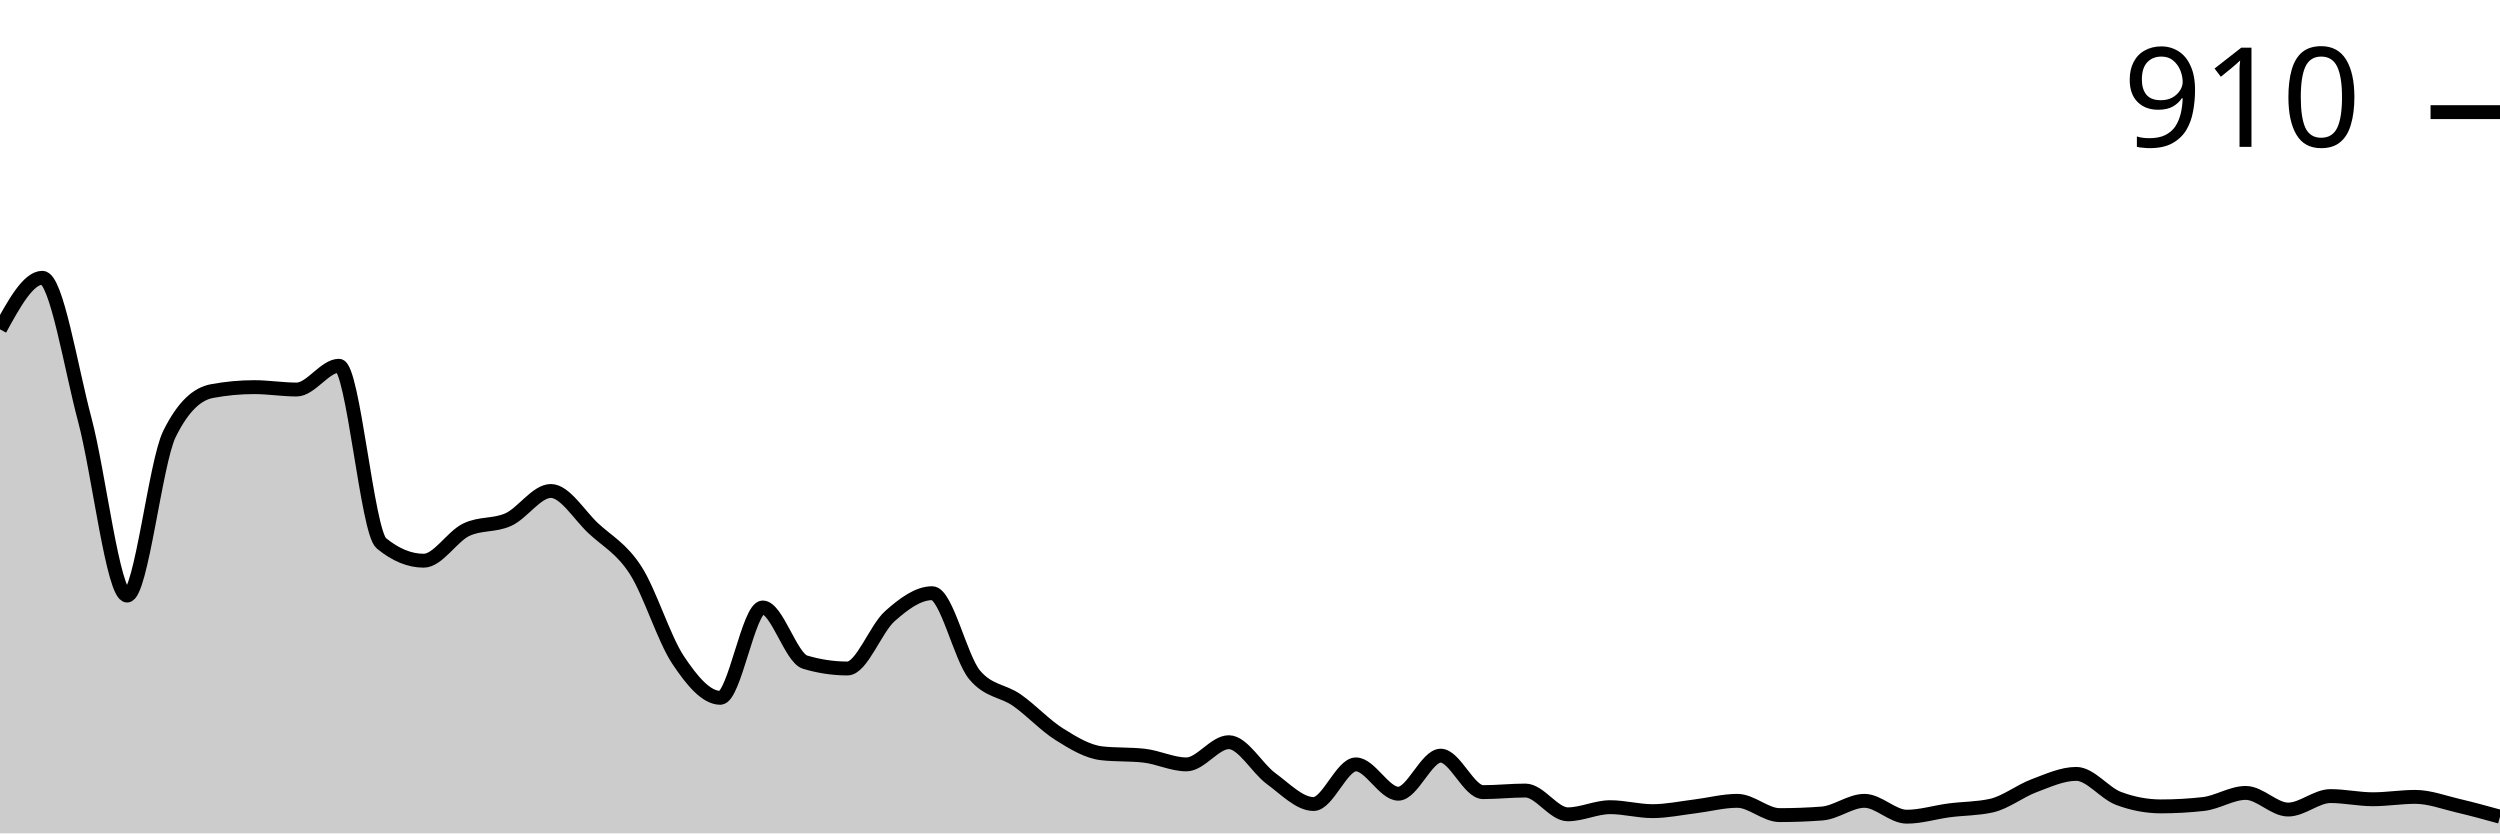
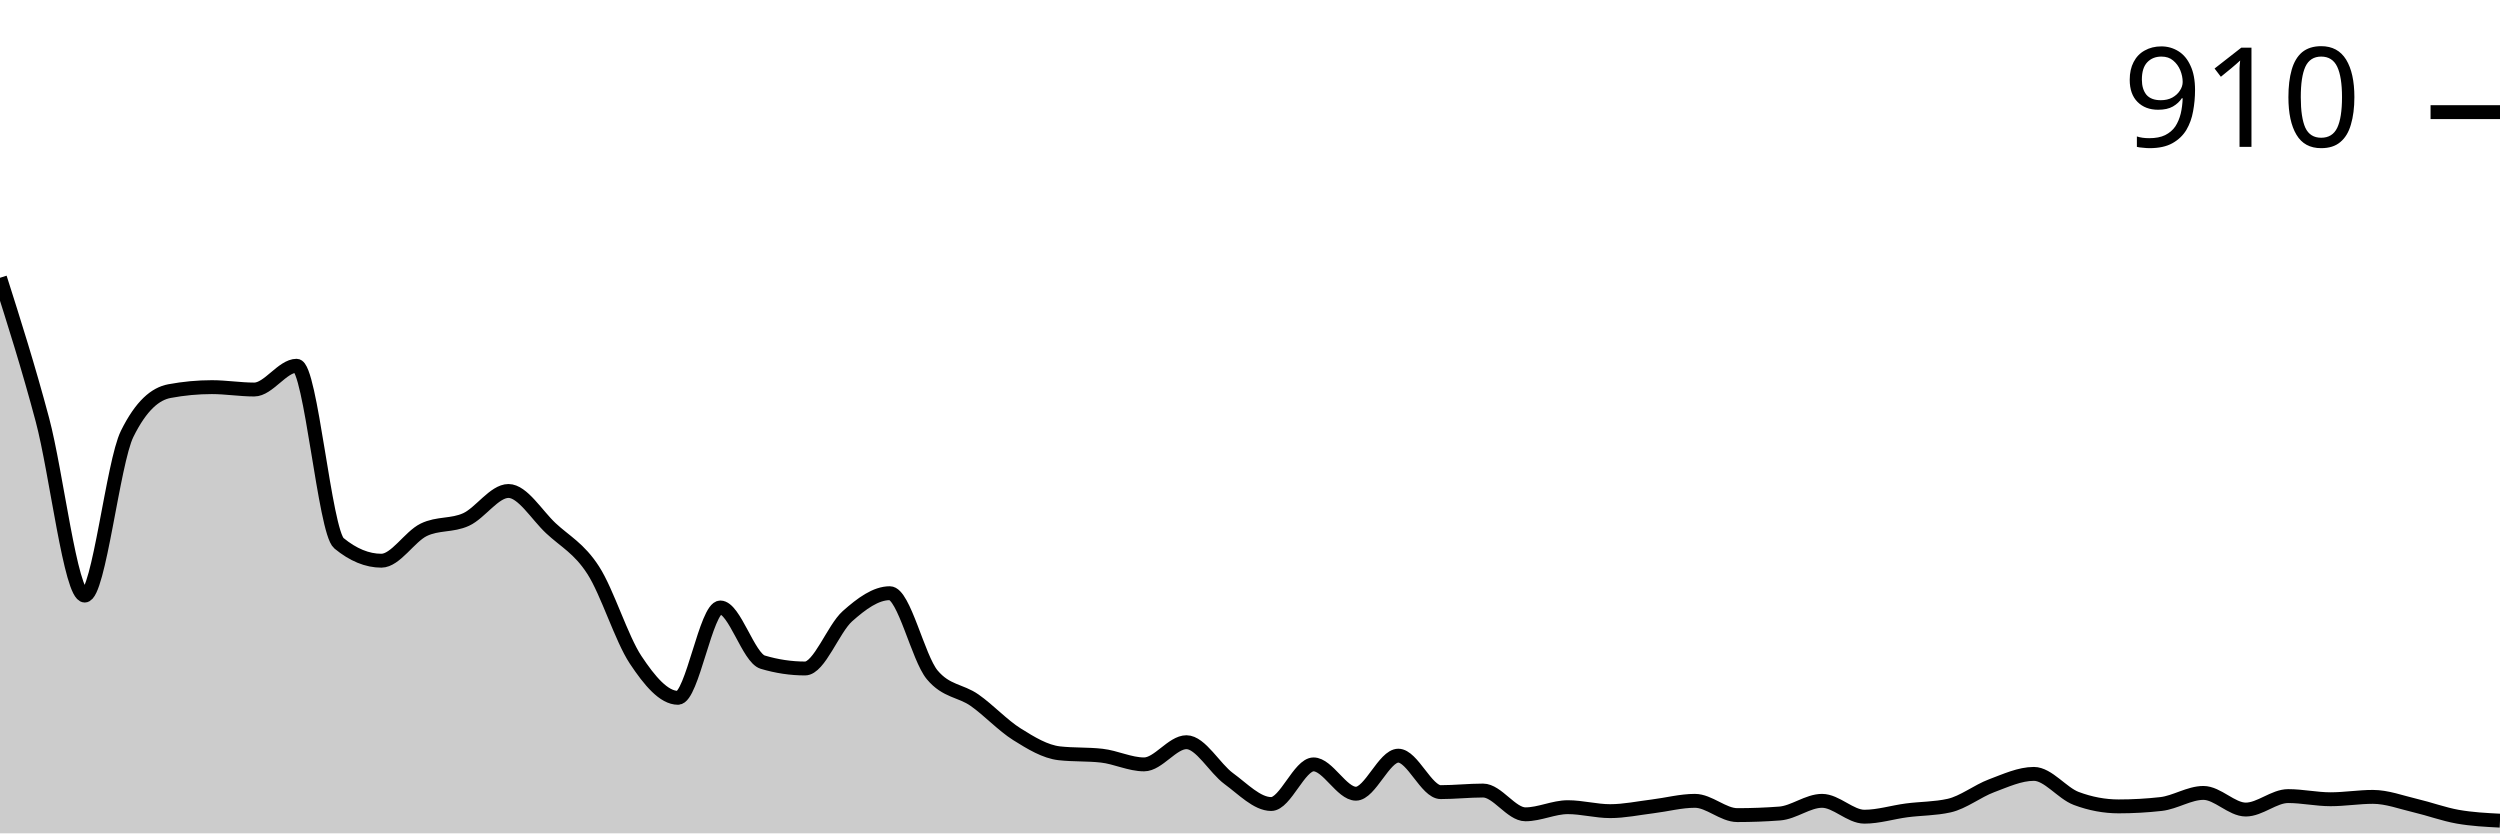
<svg xmlns="http://www.w3.org/2000/svg" viewBox="0 0 180 60">
  <g transform="translate(0,20)">
-     <path class="area" fill="rgba(0, 0, 0, 0.2)" d="M0,3.709C1.017,1.854,2.034,0,3.051,0C4.068,0,5.085,6.4,6.102,10.214C7.119,14.028,8.136,22.882,9.153,22.882C10.169,22.882,11.186,13.295,12.203,11.241C13.22,9.187,14.237,8.35,15.254,8.16C16.271,7.97,17.288,7.874,18.305,7.874C19.322,7.874,20.339,8.046,21.356,8.046C22.373,8.046,23.39,6.334,24.407,6.334C25.424,6.334,26.441,18.279,27.458,19.116C28.475,19.952,29.492,20.371,30.508,20.371C31.525,20.371,32.542,18.64,33.559,18.146C34.576,17.651,35.593,17.87,36.61,17.404C37.627,16.938,38.644,15.35,39.661,15.35C40.678,15.35,41.695,17.08,42.712,18.031C43.729,18.982,44.746,19.477,45.763,21.056C46.78,22.634,47.797,25.972,48.814,27.504C49.831,29.035,50.847,30.243,51.864,30.243C52.881,30.243,53.898,23.738,54.915,23.738C55.932,23.738,56.949,27.37,57.966,27.675C58.983,27.979,60,28.131,61.017,28.131C62.034,28.131,63.051,25.269,64.068,24.365C65.085,23.462,66.102,22.71,67.119,22.71C68.136,22.71,69.153,27.37,70.169,28.588C71.186,29.805,72.203,29.7,73.22,30.414C74.237,31.127,75.254,32.23,76.271,32.867C77.288,33.505,78.305,34.123,79.322,34.237C80.339,34.351,81.356,34.294,82.373,34.408C83.39,34.522,84.407,35.036,85.424,35.036C86.441,35.036,87.458,33.438,88.475,33.438C89.492,33.438,90.508,35.321,91.525,36.063C92.542,36.805,93.559,37.889,94.576,37.889C95.593,37.889,96.61,35.036,97.627,35.036C98.644,35.036,99.661,37.147,100.678,37.147C101.695,37.147,102.712,34.408,103.729,34.408C104.746,34.408,105.763,37.033,106.78,37.033C107.797,37.033,108.814,36.919,109.831,36.919C110.847,36.919,111.864,38.631,112.881,38.631C113.898,38.631,114.915,38.117,115.932,38.117C116.949,38.117,117.966,38.402,118.983,38.402C120,38.402,121.017,38.184,122.034,38.06C123.051,37.936,124.068,37.66,125.085,37.66C126.102,37.66,127.119,38.688,128.136,38.688C129.153,38.688,130.169,38.65,131.186,38.573C132.203,38.497,133.22,37.66,134.237,37.66C135.254,37.66,136.271,38.802,137.288,38.802C138.305,38.802,139.322,38.478,140.339,38.345C141.356,38.212,142.373,38.231,143.39,38.003C144.407,37.775,145.424,36.957,146.441,36.576C147.458,36.196,148.475,35.72,149.492,35.72C150.508,35.72,151.525,37.109,152.542,37.489C153.559,37.87,154.576,38.06,155.593,38.06C156.61,38.06,157.627,38.003,158.644,37.889C159.661,37.775,160.678,37.09,161.695,37.09C162.712,37.09,163.729,38.288,164.746,38.288C165.763,38.288,166.78,37.318,167.797,37.318C168.814,37.318,169.831,37.546,170.847,37.546C171.864,37.546,172.881,37.375,173.898,37.375C174.915,37.375,175.932,37.765,176.949,38.003C177.966,38.241,178.983,38.521,180,38.802L180,40C178.983,40,177.966,40,176.949,40C175.932,40,174.915,40,173.898,40C172.881,40,171.864,40,170.847,40C169.831,40,168.814,40,167.797,40C166.78,40,165.763,40,164.746,40C163.729,40,162.712,40,161.695,40C160.678,40,159.661,40,158.644,40C157.627,40,156.61,40,155.593,40C154.576,40,153.559,40,152.542,40C151.525,40,150.508,40,149.492,40C148.475,40,147.458,40,146.441,40C145.424,40,144.407,40,143.39,40C142.373,40,141.356,40,140.339,40C139.322,40,138.305,40,137.288,40C136.271,40,135.254,40,134.237,40C133.22,40,132.203,40,131.186,40C130.169,40,129.153,40,128.136,40C127.119,40,126.102,40,125.085,40C124.068,40,123.051,40,122.034,40C121.017,40,120,40,118.983,40C117.966,40,116.949,40,115.932,40C114.915,40,113.898,40,112.881,40C111.864,40,110.847,40,109.831,40C108.814,40,107.797,40,106.78,40C105.763,40,104.746,40,103.729,40C102.712,40,101.695,40,100.678,40C99.661,40,98.644,40,97.627,40C96.61,40,95.593,40,94.576,40C93.559,40,92.542,40,91.525,40C90.508,40,89.492,40,88.475,40C87.458,40,86.441,40,85.424,40C84.407,40,83.39,40,82.373,40C81.356,40,80.339,40,79.322,40C78.305,40,77.288,40,76.271,40C75.254,40,74.237,40,73.22,40C72.203,40,71.186,40,70.169,40C69.153,40,68.136,40,67.119,40C66.102,40,65.085,40,64.068,40C63.051,40,62.034,40,61.017,40C60,40,58.983,40,57.966,40C56.949,40,55.932,40,54.915,40C53.898,40,52.881,40,51.864,40C50.847,40,49.831,40,48.814,40C47.797,40,46.78,40,45.763,40C44.746,40,43.729,40,42.712,40C41.695,40,40.678,40,39.661,40C38.644,40,37.627,40,36.61,40C35.593,40,34.576,40,33.559,40C32.542,40,31.525,40,30.508,40C29.492,40,28.475,40,27.458,40C26.441,40,25.424,40,24.407,40C23.39,40,22.373,40,21.356,40C20.339,40,19.322,40,18.305,40C17.288,40,16.271,40,15.254,40C14.237,40,13.22,40,12.203,40C11.186,40,10.169,40,9.153,40C8.136,40,7.119,40,6.102,40C5.085,40,4.068,40,3.051,40C2.034,40,1.017,40,0,40Z" />
-     <path class="line" stroke="black" fill="none" d="M0,3.709C1.017,1.854,2.034,0,3.051,0C4.068,0,5.085,6.4,6.102,10.214C7.119,14.028,8.136,22.882,9.153,22.882C10.169,22.882,11.186,13.295,12.203,11.241C13.22,9.187,14.237,8.35,15.254,8.16C16.271,7.97,17.288,7.874,18.305,7.874C19.322,7.874,20.339,8.046,21.356,8.046C22.373,8.046,23.39,6.334,24.407,6.334C25.424,6.334,26.441,18.279,27.458,19.116C28.475,19.952,29.492,20.371,30.508,20.371C31.525,20.371,32.542,18.64,33.559,18.146C34.576,17.651,35.593,17.87,36.61,17.404C37.627,16.938,38.644,15.35,39.661,15.35C40.678,15.35,41.695,17.08,42.712,18.031C43.729,18.982,44.746,19.477,45.763,21.056C46.78,22.634,47.797,25.972,48.814,27.504C49.831,29.035,50.847,30.243,51.864,30.243C52.881,30.243,53.898,23.738,54.915,23.738C55.932,23.738,56.949,27.37,57.966,27.675C58.983,27.979,60,28.131,61.017,28.131C62.034,28.131,63.051,25.269,64.068,24.365C65.085,23.462,66.102,22.71,67.119,22.71C68.136,22.71,69.153,27.37,70.169,28.588C71.186,29.805,72.203,29.7,73.22,30.414C74.237,31.127,75.254,32.23,76.271,32.867C77.288,33.505,78.305,34.123,79.322,34.237C80.339,34.351,81.356,34.294,82.373,34.408C83.39,34.522,84.407,35.036,85.424,35.036C86.441,35.036,87.458,33.438,88.475,33.438C89.492,33.438,90.508,35.321,91.525,36.063C92.542,36.805,93.559,37.889,94.576,37.889C95.593,37.889,96.61,35.036,97.627,35.036C98.644,35.036,99.661,37.147,100.678,37.147C101.695,37.147,102.712,34.408,103.729,34.408C104.746,34.408,105.763,37.033,106.78,37.033C107.797,37.033,108.814,36.919,109.831,36.919C110.847,36.919,111.864,38.631,112.881,38.631C113.898,38.631,114.915,38.117,115.932,38.117C116.949,38.117,117.966,38.402,118.983,38.402C120,38.402,121.017,38.184,122.034,38.06C123.051,37.936,124.068,37.66,125.085,37.66C126.102,37.66,127.119,38.688,128.136,38.688C129.153,38.688,130.169,38.65,131.186,38.573C132.203,38.497,133.22,37.66,134.237,37.66C135.254,37.66,136.271,38.802,137.288,38.802C138.305,38.802,139.322,38.478,140.339,38.345C141.356,38.212,142.373,38.231,143.39,38.003C144.407,37.775,145.424,36.957,146.441,36.576C147.458,36.196,148.475,35.72,149.492,35.72C150.508,35.72,151.525,37.109,152.542,37.489C153.559,37.87,154.576,38.06,155.593,38.06C156.61,38.06,157.627,38.003,158.644,37.889C159.661,37.775,160.678,37.09,161.695,37.09C162.712,37.09,163.729,38.288,164.746,38.288C165.763,38.288,166.78,37.318,167.797,37.318C168.814,37.318,169.831,37.546,170.847,37.546C171.864,37.546,172.881,37.375,173.898,37.375C174.915,37.375,175.932,37.765,176.949,38.003C177.966,38.241,178.983,38.521,180,38.802" />
+     <path class="area" fill="rgba(0, 0, 0, 0.2)" d="M0,0C1.017,3.2,2.034,6.4,3.051,10.214C4.068,14.028,5.085,22.882,6.102,22.882C7.119,22.882,8.136,13.295,9.153,11.241C10.169,9.187,11.186,8.35,12.203,8.16C13.22,7.97,14.237,7.874,15.254,7.874C16.271,7.874,17.288,8.046,18.305,8.046C19.322,8.046,20.339,6.334,21.356,6.334C22.373,6.334,23.39,18.279,24.407,19.116C25.424,19.952,26.441,20.371,27.458,20.371C28.475,20.371,29.492,18.64,30.508,18.146C31.525,17.651,32.542,17.87,33.559,17.404C34.576,16.938,35.593,15.35,36.61,15.35C37.627,15.35,38.644,17.08,39.661,18.031C40.678,18.982,41.695,19.477,42.712,21.056C43.729,22.634,44.746,25.972,45.763,27.504C46.78,29.035,47.797,30.243,48.814,30.243C49.831,30.243,50.847,23.738,51.864,23.738C52.881,23.738,53.898,27.37,54.915,27.675C55.932,27.979,56.949,28.131,57.966,28.131C58.983,28.131,60,25.269,61.017,24.365C62.034,23.462,63.051,22.71,64.068,22.71C65.085,22.71,66.102,27.37,67.119,28.588C68.136,29.805,69.153,29.7,70.169,30.414C71.186,31.127,72.203,32.23,73.22,32.867C74.237,33.505,75.254,34.123,76.271,34.237C77.288,34.351,78.305,34.294,79.322,34.408C80.339,34.522,81.356,35.036,82.373,35.036C83.39,35.036,84.407,33.438,85.424,33.438C86.441,33.438,87.458,35.321,88.475,36.063C89.492,36.805,90.508,37.889,91.525,37.889C92.542,37.889,93.559,35.036,94.576,35.036C95.593,35.036,96.61,37.147,97.627,37.147C98.644,37.147,99.661,34.408,100.678,34.408C101.695,34.408,102.712,37.033,103.729,37.033C104.746,37.033,105.763,36.919,106.78,36.919C107.797,36.919,108.814,38.631,109.831,38.631C110.847,38.631,111.864,38.117,112.881,38.117C113.898,38.117,114.915,38.402,115.932,38.402C116.949,38.402,117.966,38.184,118.983,38.06C120,37.936,121.017,37.66,122.034,37.66C123.051,37.66,124.068,38.688,125.085,38.688C126.102,38.688,127.119,38.65,128.136,38.573C129.153,38.497,130.169,37.66,131.186,37.66C132.203,37.66,133.22,38.802,134.237,38.802C135.254,38.802,136.271,38.478,137.288,38.345C138.305,38.212,139.322,38.231,140.339,38.003C141.356,37.775,142.373,36.957,143.39,36.576C144.407,36.196,145.424,35.72,146.441,35.72C147.458,35.72,148.475,37.109,149.492,37.489C150.508,37.87,151.525,38.06,152.542,38.06C153.559,38.06,154.576,38.003,155.593,37.889C156.61,37.775,157.627,37.09,158.644,37.09C159.661,37.09,160.678,38.288,161.695,38.288C162.712,38.288,163.729,37.318,164.746,37.318C165.763,37.318,166.78,37.546,167.797,37.546C168.814,37.546,169.831,37.375,170.847,37.375C171.864,37.375,172.881,37.765,173.898,38.003C174.915,38.241,175.932,38.621,176.949,38.802C177.966,38.982,178.983,39.035,180,39.087L180,40C178.983,40,177.966,40,176.949,40C175.932,40,174.915,40,173.898,40C172.881,40,171.864,40,170.847,40C169.831,40,168.814,40,167.797,40C166.78,40,165.763,40,164.746,40C163.729,40,162.712,40,161.695,40C160.678,40,159.661,40,158.644,40C157.627,40,156.61,40,155.593,40C154.576,40,153.559,40,152.542,40C151.525,40,150.508,40,149.492,40C148.475,40,147.458,40,146.441,40C145.424,40,144.407,40,143.39,40C142.373,40,141.356,40,140.339,40C139.322,40,138.305,40,137.288,40C136.271,40,135.254,40,134.237,40C133.22,40,132.203,40,131.186,40C130.169,40,129.153,40,128.136,40C127.119,40,126.102,40,125.085,40C124.068,40,123.051,40,122.034,40C121.017,40,120,40,118.983,40C117.966,40,116.949,40,115.932,40C114.915,40,113.898,40,112.881,40C111.864,40,110.847,40,109.831,40C108.814,40,107.797,40,106.78,40C105.763,40,104.746,40,103.729,40C102.712,40,101.695,40,100.678,40C99.661,40,98.644,40,97.627,40C96.61,40,95.593,40,94.576,40C93.559,40,92.542,40,91.525,40C90.508,40,89.492,40,88.475,40C87.458,40,86.441,40,85.424,40C84.407,40,83.39,40,82.373,40C81.356,40,80.339,40,79.322,40C78.305,40,77.288,40,76.271,40C75.254,40,74.237,40,73.22,40C72.203,40,71.186,40,70.169,40C69.153,40,68.136,40,67.119,40C66.102,40,65.085,40,64.068,40C63.051,40,62.034,40,61.017,40C60,40,58.983,40,57.966,40C56.949,40,55.932,40,54.915,40C53.898,40,52.881,40,51.864,40C50.847,40,49.831,40,48.814,40C47.797,40,46.78,40,45.763,40C44.746,40,43.729,40,42.712,40C41.695,40,40.678,40,39.661,40C38.644,40,37.627,40,36.61,40C35.593,40,34.576,40,33.559,40C32.542,40,31.525,40,30.508,40C29.492,40,28.475,40,27.458,40C26.441,40,25.424,40,24.407,40C23.39,40,22.373,40,21.356,40C20.339,40,19.322,40,18.305,40C17.288,40,16.271,40,15.254,40C14.237,40,13.22,40,12.203,40C11.186,40,10.169,40,9.153,40C8.136,40,7.119,40,6.102,40C5.085,40,4.068,40,3.051,40C2.034,40,1.017,40,0,40Z" />
+     <path class="line" stroke="black" fill="none" d="M0,0C1.017,3.2,2.034,6.4,3.051,10.214C4.068,14.028,5.085,22.882,6.102,22.882C7.119,22.882,8.136,13.295,9.153,11.241C10.169,9.187,11.186,8.35,12.203,8.16C13.22,7.97,14.237,7.874,15.254,7.874C16.271,7.874,17.288,8.046,18.305,8.046C19.322,8.046,20.339,6.334,21.356,6.334C22.373,6.334,23.39,18.279,24.407,19.116C25.424,19.952,26.441,20.371,27.458,20.371C28.475,20.371,29.492,18.64,30.508,18.146C31.525,17.651,32.542,17.87,33.559,17.404C34.576,16.938,35.593,15.35,36.61,15.35C37.627,15.35,38.644,17.08,39.661,18.031C40.678,18.982,41.695,19.477,42.712,21.056C43.729,22.634,44.746,25.972,45.763,27.504C46.78,29.035,47.797,30.243,48.814,30.243C49.831,30.243,50.847,23.738,51.864,23.738C52.881,23.738,53.898,27.37,54.915,27.675C55.932,27.979,56.949,28.131,57.966,28.131C58.983,28.131,60,25.269,61.017,24.365C62.034,23.462,63.051,22.71,64.068,22.71C65.085,22.71,66.102,27.37,67.119,28.588C68.136,29.805,69.153,29.7,70.169,30.414C71.186,31.127,72.203,32.23,73.22,32.867C74.237,33.505,75.254,34.123,76.271,34.237C77.288,34.351,78.305,34.294,79.322,34.408C80.339,34.522,81.356,35.036,82.373,35.036C83.39,35.036,84.407,33.438,85.424,33.438C86.441,33.438,87.458,35.321,88.475,36.063C89.492,36.805,90.508,37.889,91.525,37.889C92.542,37.889,93.559,35.036,94.576,35.036C95.593,35.036,96.61,37.147,97.627,37.147C98.644,37.147,99.661,34.408,100.678,34.408C101.695,34.408,102.712,37.033,103.729,37.033C104.746,37.033,105.763,36.919,106.78,36.919C107.797,36.919,108.814,38.631,109.831,38.631C110.847,38.631,111.864,38.117,112.881,38.117C113.898,38.117,114.915,38.402,115.932,38.402C116.949,38.402,117.966,38.184,118.983,38.06C120,37.936,121.017,37.66,122.034,37.66C123.051,37.66,124.068,38.688,125.085,38.688C126.102,38.688,127.119,38.65,128.136,38.573C129.153,38.497,130.169,37.66,131.186,37.66C132.203,37.66,133.22,38.802,134.237,38.802C135.254,38.802,136.271,38.478,137.288,38.345C138.305,38.212,139.322,38.231,140.339,38.003C141.356,37.775,142.373,36.957,143.39,36.576C144.407,36.196,145.424,35.72,146.441,35.72C147.458,35.72,148.475,37.109,149.492,37.489C150.508,37.87,151.525,38.06,152.542,38.06C153.559,38.06,154.576,38.003,155.593,37.889C156.61,37.775,157.627,37.09,158.644,37.09C159.661,37.09,160.678,38.288,161.695,38.288C162.712,38.288,163.729,37.318,164.746,37.318C165.763,37.318,166.78,37.546,167.797,37.546C168.814,37.546,169.831,37.375,170.847,37.375C171.864,37.375,172.881,37.765,173.898,38.003C174.915,38.241,175.932,38.621,176.949,38.802C177.966,38.982,178.983,39.035,180,39.087" />
    <path class="axis-ceiling" stroke-width="1" stroke="black" fill="none" d="M175,-11.926L180,-11.926" />
    <text class="axis-ceiling-label" font-family="sans-serif" text-anchor="end" font-size="10px" x="170" y="-9.426">910</text>
  </g>
</svg>
